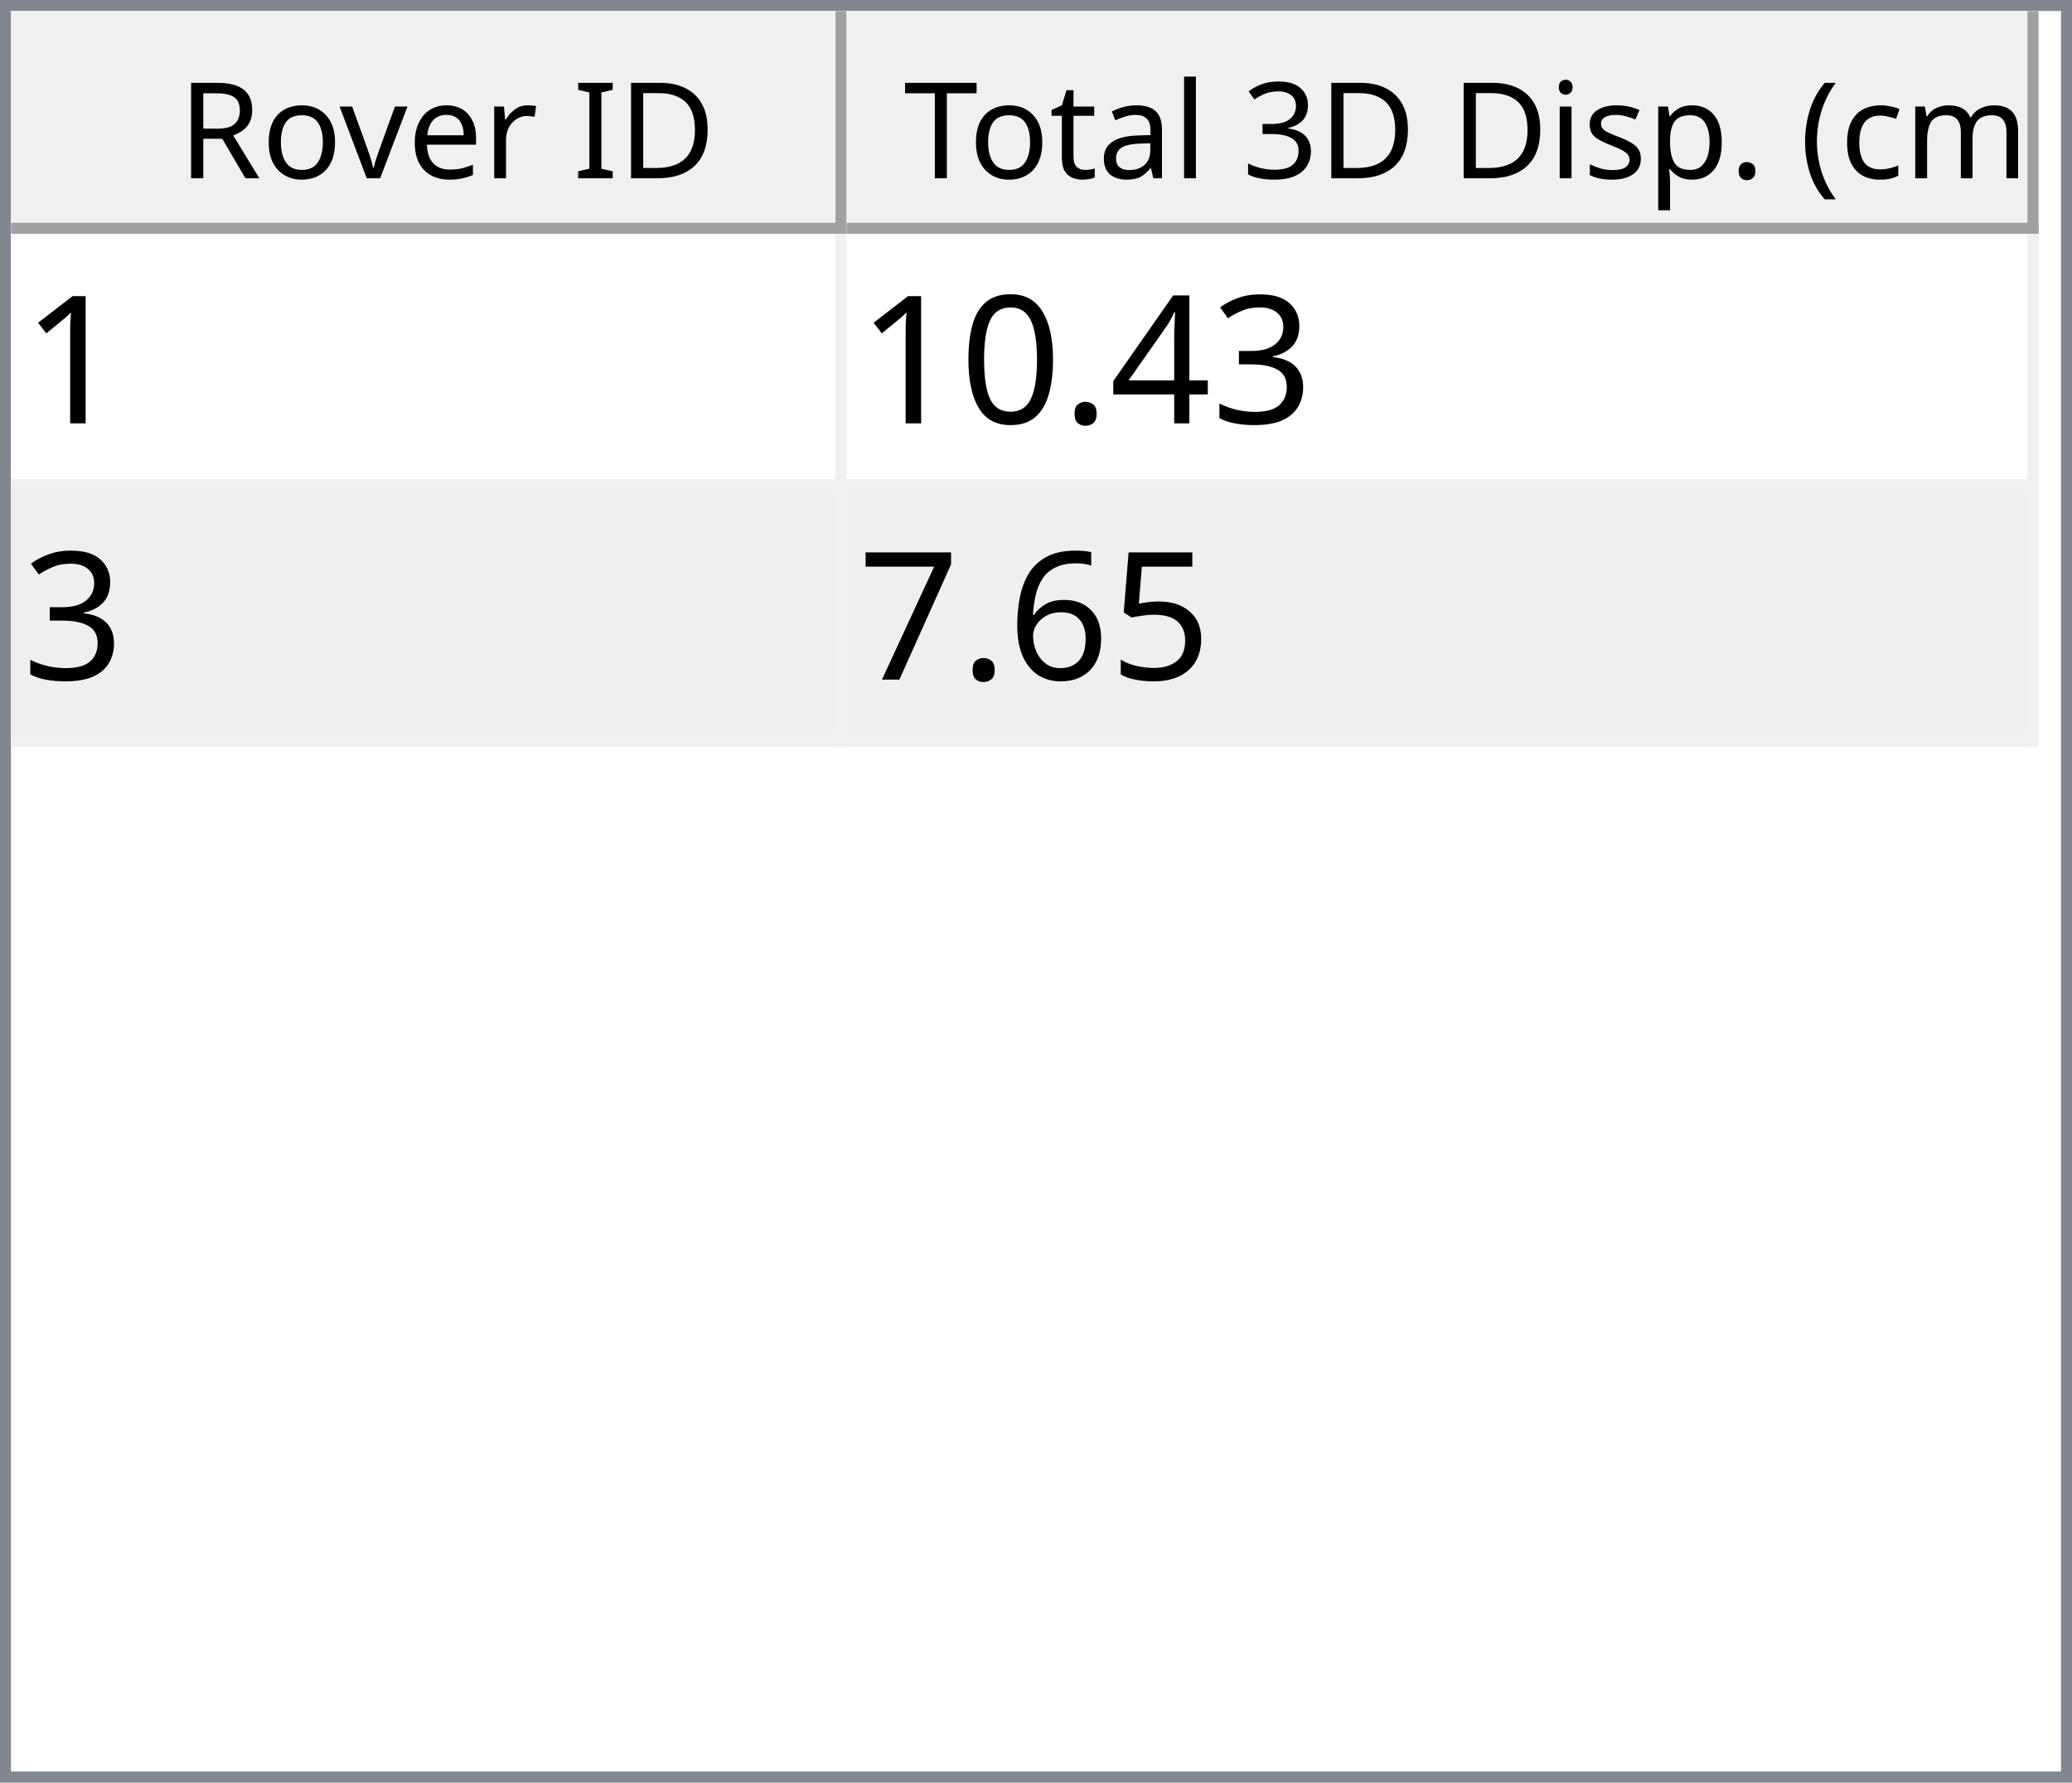
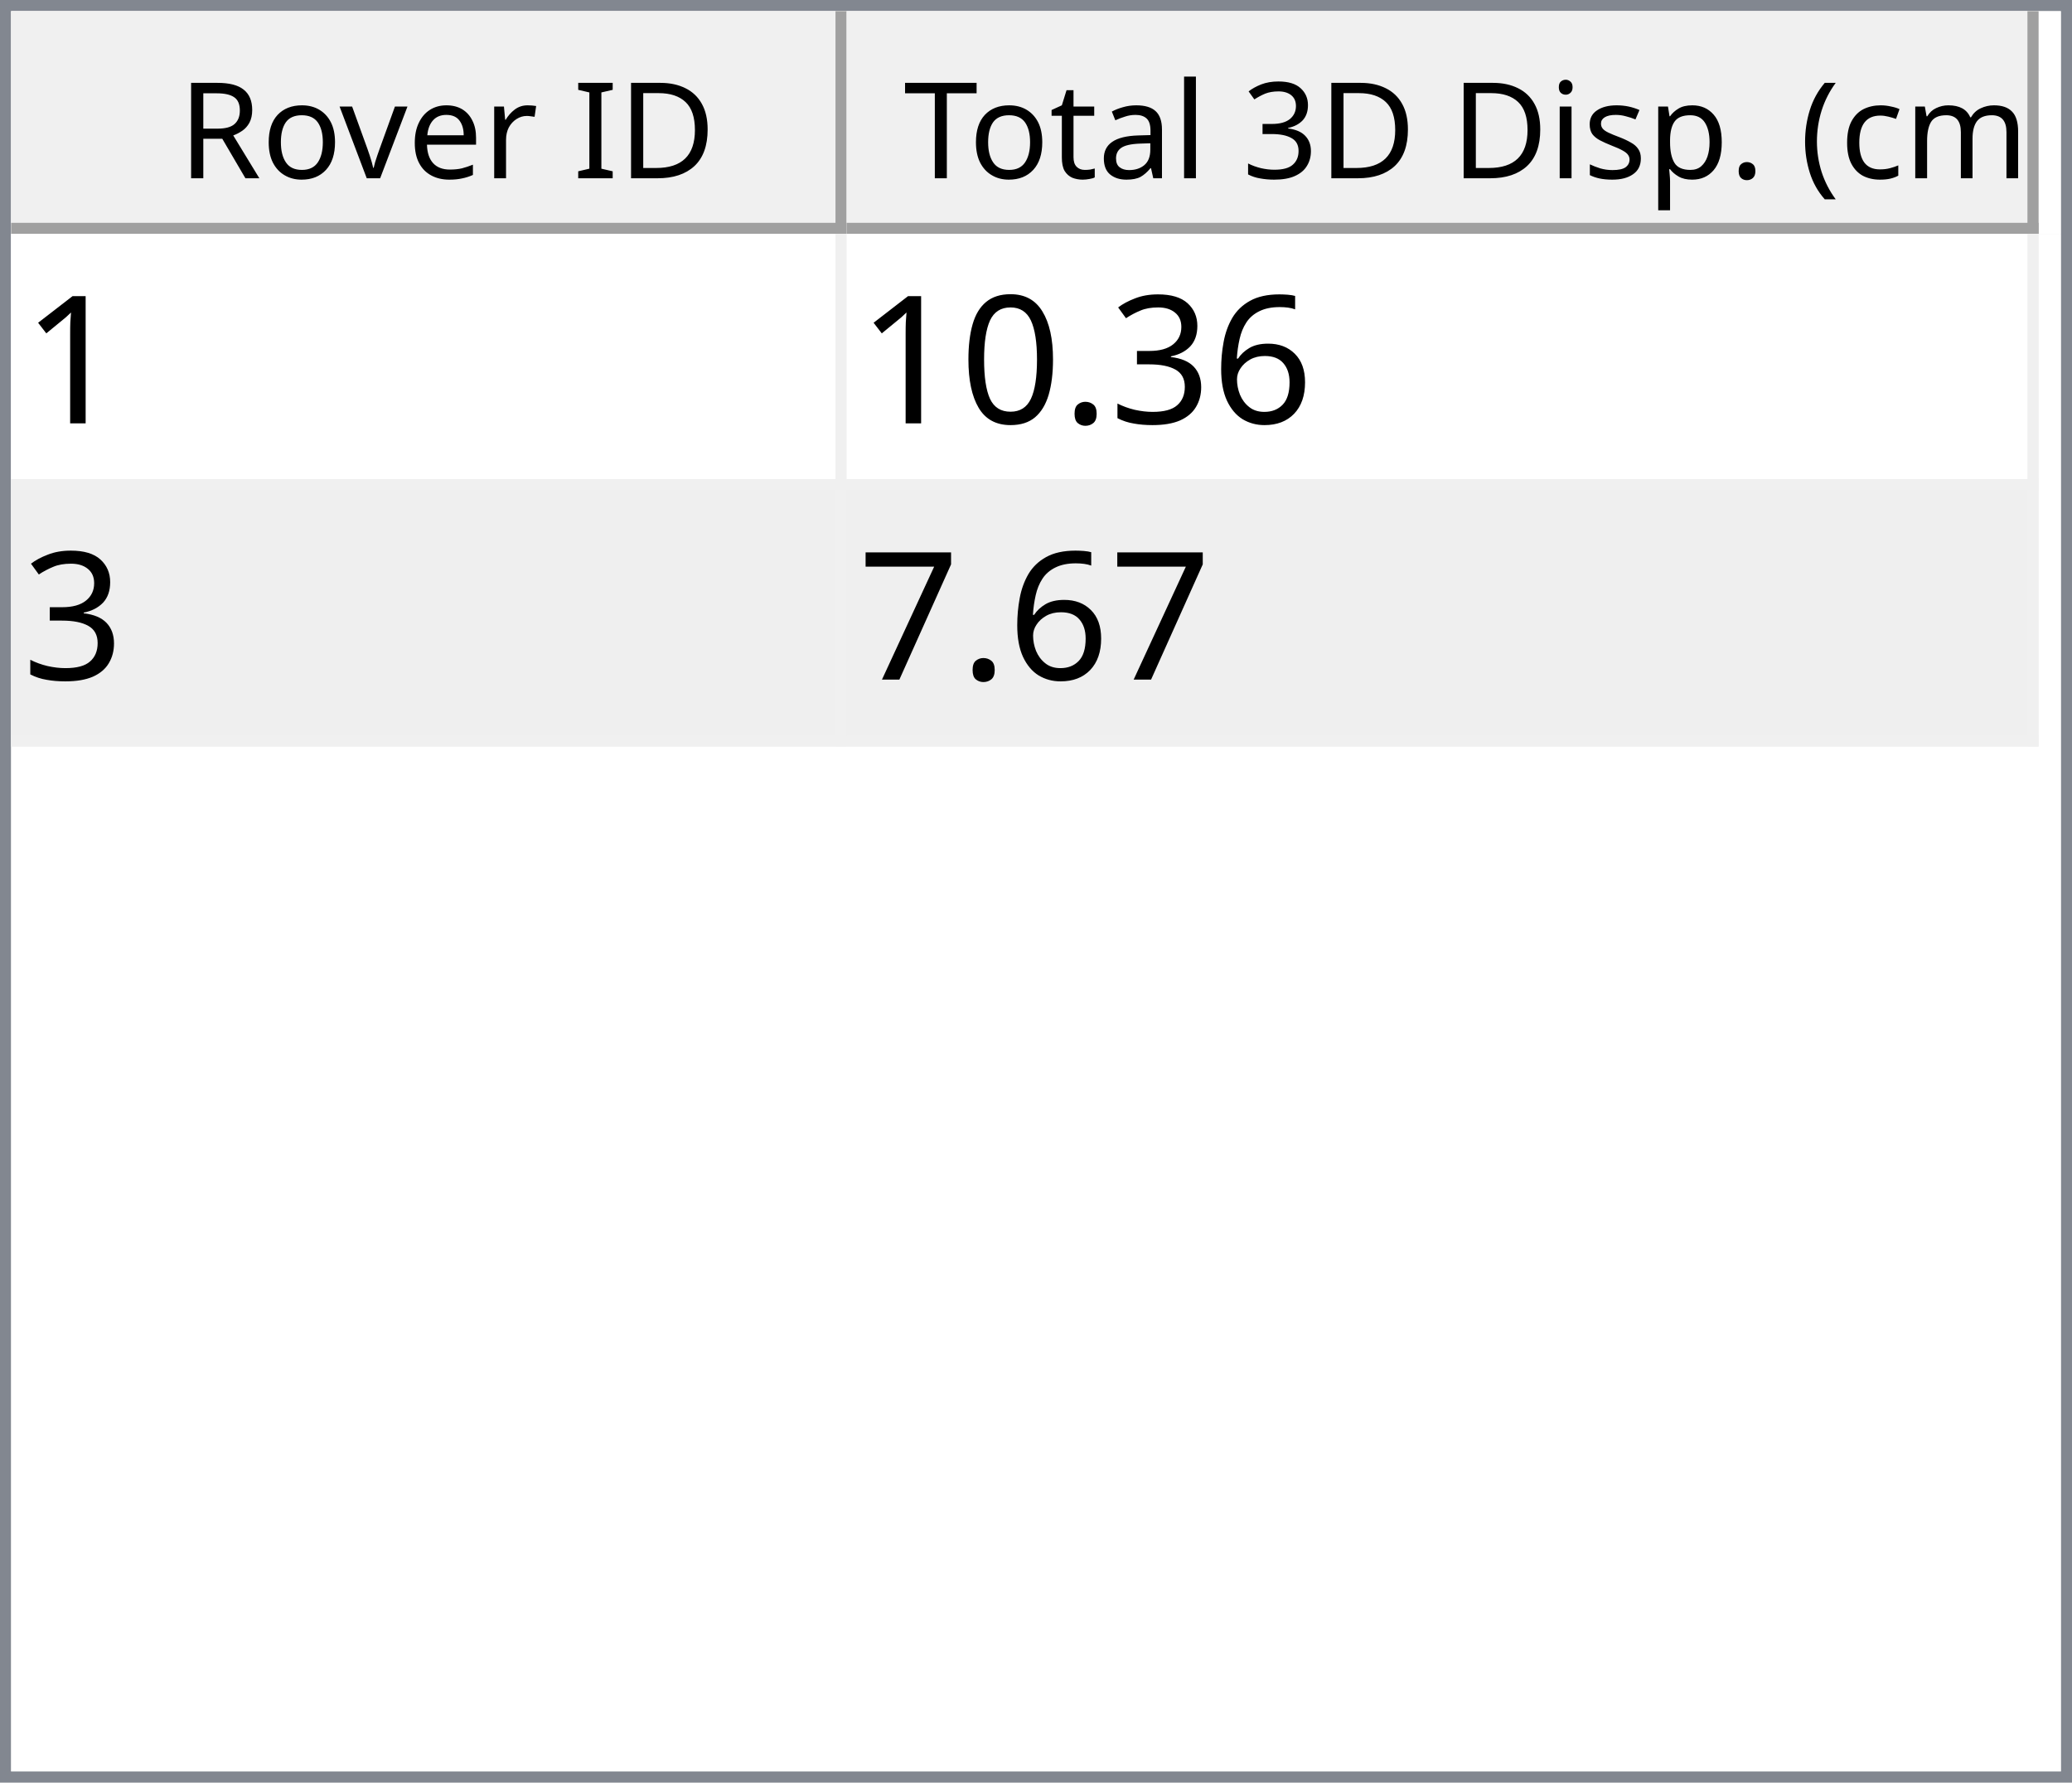
<svg xmlns="http://www.w3.org/2000/svg" style="fill-opacity:1; color-rendering:auto; color-interpolation:auto; text-rendering:auto; stroke:black; stroke-linecap:square; stroke-miterlimit:10; shape-rendering:auto; stroke-opacity:1; fill:black; stroke-dasharray:none; font-weight:normal; stroke-width:1; font-family:'Dialog'; font-style:normal; stroke-linejoin:miter; font-size:12px; stroke-dashoffset:0; image-rendering:auto;" width="186" height="160">
  <defs id="genericDefs" />
  <g>
    <defs id="defs1">
      <clipPath clipPathUnits="userSpaceOnUse" id="clipPath1">
        <path d="M0 0 L186 0 L186 160 L0 160 L0 0 Z" />
      </clipPath>
      <clipPath clipPathUnits="userSpaceOnUse" id="clipPath2">
        <path d="M0 0 L0 160 L186 160 L186 0 Z" />
      </clipPath>
      <clipPath clipPathUnits="userSpaceOnUse" id="clipPath3">
        <path d="M0 0 L0 20 L184 20 L184 0 Z" />
      </clipPath>
      <clipPath clipPathUnits="userSpaceOnUse" id="clipPath4">
        <path d="M0 0 L0 20 L75 20 L75 0 Z" />
      </clipPath>
      <clipPath clipPathUnits="userSpaceOnUse" id="clipPath5">
        <path d="M1 1 L1 19 L74 19 L74 1 Z" />
      </clipPath>
      <clipPath clipPathUnits="userSpaceOnUse" id="clipPath6">
        <path d="M0 0 L0 18 L73 18 L73 0 Z" />
      </clipPath>
      <clipPath clipPathUnits="userSpaceOnUse" id="clipPath7">
        <path d="M-0.5 -0.5 L-0.5 19.5 L74.5 19.5 L74.5 -0.5 Z" />
      </clipPath>
      <clipPath clipPathUnits="userSpaceOnUse" id="clipPath8">
        <path d="M0 0 L0 20 L107 20 L107 0 Z" />
      </clipPath>
      <clipPath clipPathUnits="userSpaceOnUse" id="clipPath9">
        <path d="M1 1 L1 19 L106 19 L106 1 Z" />
      </clipPath>
      <clipPath clipPathUnits="userSpaceOnUse" id="clipPath10">
        <path d="M0 0 L0 18 L105 18 L105 0 Z" />
      </clipPath>
      <clipPath clipPathUnits="userSpaceOnUse" id="clipPath11">
        <path d="M-0.5 -0.5 L-0.5 19.5 L106.5 19.5 L106.5 -0.5 Z" />
      </clipPath>
      <clipPath clipPathUnits="userSpaceOnUse" id="clipPath12">
        <path d="M0 0 L0 138 L184 138 L184 0 Z" />
      </clipPath>
      <clipPath clipPathUnits="userSpaceOnUse" id="clipPath13">
        <path d="M0 0 L0 46 L182 46 L182 0 Z" />
      </clipPath>
      <clipPath clipPathUnits="userSpaceOnUse" id="clipPath14">
        <path d="M-0.5 -0.5 L-0.5 45.5 L181.5 45.5 L181.5 -0.5 Z" />
      </clipPath>
      <clipPath clipPathUnits="userSpaceOnUse" id="clipPath15">
        <path d="M0 0 L0 22 L74 22 L74 0 Z" />
      </clipPath>
      <clipPath clipPathUnits="userSpaceOnUse" id="clipPath16">
        <path d="M0 0 L0 22 L106 22 L106 0 Z" />
      </clipPath>
      <font horiz-adv-x="64.551" id="font1">
        <font-face ascent="107.91" descent="25.098" units-per-em="100" style="font-style:normal; font-family:Segoe UI; font-weight:normal;" />
        <missing-glyph horiz-adv-x="64.551" d="M8.109 0 L8.109 68.266 L56.453 68.266 L56.453 0 L8.109 0 ZM15.328 7.234 L49.219 7.234 L49.219 61.031 L15.328 61.031 L15.328 7.234 Z" />
        <glyph unicode="D" horiz-adv-x="70.117" d="M9.188 0 L9.188 70.016 L28.516 70.016 Q65.531 70.016 65.531 35.891 Q65.531 19.672 55.25 9.836 Q44.969 0 27.734 0 L9.188 0 ZM17.391 62.594 L17.391 7.422 L27.828 7.422 Q41.609 7.422 49.273 14.797 Q56.938 22.172 56.938 35.688 Q56.938 62.594 28.328 62.594 L17.391 62.594 Z" />
        <glyph unicode="I" horiz-adv-x="26.611" d="M17.391 0 L9.188 0 L9.188 70.016 L17.391 70.016 L17.391 0 Z" />
        <glyph unicode=" " horiz-adv-x="27.393" d="" />
        <glyph unicode="r" horiz-adv-x="34.766" d="M34.188 41.891 Q32.078 43.5 28.125 43.5 Q23 43.5 19.555 38.672 Q16.109 33.844 16.109 25.484 L16.109 0 L8.109 0 L8.109 50 L16.109 50 L16.109 39.703 L16.312 39.703 Q18.016 44.969 21.531 47.922 Q25.047 50.875 29.391 50.875 Q32.516 50.875 34.188 50.203 L34.188 41.891 Z" />
        <glyph unicode="e" horiz-adv-x="52.295" d="M48.297 23 L12.984 23 Q13.188 14.656 17.484 10.109 Q21.781 5.562 29.297 5.562 Q37.75 5.562 44.828 11.141 L44.828 3.609 Q38.234 -1.172 27.391 -1.172 Q16.797 -1.172 10.742 5.641 Q4.688 12.453 4.688 24.812 Q4.688 36.469 11.305 43.82 Q17.922 51.172 27.734 51.172 Q37.547 51.172 42.922 44.828 Q48.297 38.484 48.297 27.203 L48.297 23 ZM40.094 29.781 Q40.047 36.719 36.75 40.578 Q33.453 44.438 27.594 44.438 Q21.922 44.438 17.969 40.383 Q14.016 36.328 13.094 29.781 L40.094 29.781 Z" />
        <glyph unicode="v" horiz-adv-x="47.9" d="M47.406 50 L27.484 0 L19.625 0 L0.688 50 L9.469 50 L22.172 13.672 Q23.578 9.672 23.922 6.688 L24.125 6.688 Q24.609 10.453 25.688 13.484 L38.969 50 L47.406 50 Z" />
        <glyph unicode="o" horiz-adv-x="58.594" d="M29 -1.172 Q17.922 -1.172 11.305 5.836 Q4.688 12.844 4.688 24.422 Q4.688 37.016 11.57 44.094 Q18.453 51.172 30.172 51.172 Q41.359 51.172 47.633 44.289 Q53.906 37.406 53.906 25.203 Q53.906 13.234 47.141 6.031 Q40.375 -1.172 29 -1.172 ZM29.594 44.438 Q21.875 44.438 17.383 39.188 Q12.891 33.938 12.891 24.703 Q12.891 15.828 17.43 10.695 Q21.969 5.562 29.594 5.562 Q37.359 5.562 41.531 10.594 Q45.703 15.625 45.703 24.906 Q45.703 34.281 41.531 39.359 Q37.359 44.438 29.594 44.438 Z" />
        <glyph unicode="R" horiz-adv-x="59.814" d="M59.375 0 L49.609 0 L37.891 19.625 Q36.281 22.359 34.766 24.289 Q33.25 26.219 31.664 27.438 Q30.078 28.656 28.25 29.219 Q26.422 29.781 24.125 29.781 L17.391 29.781 L17.391 0 L9.188 0 L9.188 70.016 L30.078 70.016 Q34.672 70.016 38.555 68.867 Q42.438 67.719 45.289 65.375 Q48.141 63.031 49.758 59.547 Q51.375 56.062 51.375 51.375 Q51.375 47.703 50.273 44.656 Q49.172 41.609 47.148 39.211 Q45.125 36.812 42.266 35.133 Q39.406 33.453 35.844 32.516 L35.844 32.328 Q37.594 31.547 38.891 30.547 Q40.188 29.547 41.359 28.18 Q42.531 26.812 43.68 25.078 Q44.828 23.344 46.234 21.047 L59.375 0 ZM17.391 62.594 L17.391 37.203 L28.516 37.203 Q31.594 37.203 34.203 38.133 Q36.812 39.062 38.719 40.797 Q40.625 42.531 41.703 45.047 Q42.781 47.562 42.781 50.688 Q42.781 56.297 39.141 59.445 Q35.5 62.594 28.609 62.594 L17.391 62.594 Z" />
        <glyph unicode=")" horiz-adv-x="30.176" d="M8.297 -15.922 L1.172 -15.922 Q16.406 2.344 16.406 26.812 Q16.406 51.469 1.078 70.016 L8.297 70.016 Q23.531 52.156 23.531 26.703 Q23.531 1.375 8.297 -15.922 Z" />
        <glyph unicode="m" horiz-adv-x="86.133" d="M79.109 0 L71.094 0 L71.094 28.719 Q71.094 37.016 68.531 40.727 Q65.969 44.438 59.906 44.438 Q54.781 44.438 51.195 39.75 Q47.609 35.062 47.609 28.516 L47.609 0 L39.594 0 L39.594 29.688 Q39.594 44.438 28.219 44.438 Q22.953 44.438 19.531 40.016 Q16.109 35.594 16.109 28.516 L16.109 0 L8.109 0 L8.109 50 L16.109 50 L16.109 42.094 L16.312 42.094 Q21.625 51.172 31.844 51.172 Q36.969 51.172 40.773 48.312 Q44.578 45.453 46 40.828 Q51.562 51.172 62.594 51.172 Q79.109 51.172 79.109 30.812 L79.109 0 Z" />
        <glyph unicode="c" horiz-adv-x="46.191" d="M42.188 2.297 Q36.422 -1.172 28.516 -1.172 Q17.828 -1.172 11.258 5.789 Q4.688 12.75 4.688 23.828 Q4.688 36.188 11.766 43.68 Q18.844 51.172 30.672 51.172 Q37.25 51.172 42.281 48.734 L42.281 40.531 Q36.719 44.438 30.375 44.438 Q22.703 44.438 17.797 38.945 Q12.891 33.453 12.891 24.516 Q12.891 15.719 17.508 10.641 Q22.125 5.562 29.891 5.562 Q36.422 5.562 42.188 9.906 L42.188 2.297 Z" />
        <glyph unicode="(" horiz-adv-x="30.176" d="M29.109 -15.922 L21.969 -15.922 Q6.844 1.375 6.844 26.703 Q6.844 52.156 21.969 70.016 L29.203 70.016 Q13.875 51.469 13.875 26.812 Q13.875 2.344 29.109 -15.922 Z" />
        <glyph unicode="." horiz-adv-x="21.68" d="M10.891 -1.078 Q8.641 -1.078 7.055 0.539 Q5.469 2.156 5.469 4.391 Q5.469 6.641 7.055 8.273 Q8.641 9.906 10.891 9.906 Q13.188 9.906 14.797 8.273 Q16.406 6.641 16.406 4.391 Q16.406 2.156 14.797 0.539 Q13.188 -1.078 10.891 -1.078 Z" />
        <glyph unicode="p" horiz-adv-x="58.789" d="M16.312 7.234 L16.109 7.234 L16.109 -23 L8.109 -23 L8.109 50 L16.109 50 L16.109 41.219 L16.312 41.219 Q22.219 51.172 33.594 51.172 Q43.266 51.172 48.688 44.461 Q54.109 37.75 54.109 26.469 Q54.109 13.922 48 6.375 Q41.891 -1.172 31.297 -1.172 Q21.578 -1.172 16.312 7.234 ZM16.109 27.391 L16.109 20.406 Q16.109 14.203 20.141 9.883 Q24.172 5.562 30.375 5.562 Q37.641 5.562 41.773 11.133 Q45.906 16.703 45.906 26.609 Q45.906 34.969 42.047 39.703 Q38.188 44.438 31.594 44.438 Q24.609 44.438 20.359 39.578 Q16.109 34.719 16.109 27.391 Z" />
        <glyph unicode="s" horiz-adv-x="42.432" d="M5.078 1.812 L5.078 10.406 Q11.625 5.562 19.484 5.562 Q30.031 5.562 30.031 12.594 Q30.031 14.594 29.125 15.992 Q28.219 17.391 26.68 18.461 Q25.141 19.531 23.07 20.383 Q21 21.234 18.609 22.172 Q15.281 23.484 12.766 24.828 Q10.25 26.172 8.57 27.859 Q6.891 29.547 6.031 31.695 Q5.172 33.844 5.172 36.719 Q5.172 40.234 6.789 42.945 Q8.406 45.656 11.086 47.484 Q13.766 49.312 17.211 50.242 Q20.656 51.172 24.312 51.172 Q30.812 51.172 35.938 48.922 L35.938 40.828 Q30.422 44.438 23.25 44.438 Q21 44.438 19.195 43.922 Q17.391 43.406 16.094 42.477 Q14.797 41.547 14.086 40.258 Q13.375 38.969 13.375 37.406 Q13.375 35.453 14.086 34.133 Q14.797 32.812 16.164 31.789 Q17.531 30.766 19.484 29.938 Q21.438 29.109 23.922 28.125 Q27.25 26.859 29.883 25.516 Q32.516 24.172 34.375 22.484 Q36.234 20.797 37.234 18.602 Q38.234 16.406 38.234 13.375 Q38.234 9.672 36.602 6.938 Q34.969 4.203 32.234 2.398 Q29.5 0.594 25.93 -0.289 Q22.359 -1.172 18.453 -1.172 Q10.75 -1.172 5.078 1.812 Z" />
        <glyph unicode="i" horiz-adv-x="24.219" d="M12.203 62.703 Q10.062 62.703 8.547 64.164 Q7.031 65.625 7.031 67.875 Q7.031 70.125 8.547 71.609 Q10.062 73.094 12.203 73.094 Q14.406 73.094 15.945 71.609 Q17.484 70.125 17.484 67.875 Q17.484 65.719 15.945 64.211 Q14.406 62.703 12.203 62.703 ZM16.109 0 L8.109 0 L8.109 50 L16.109 50 L16.109 0 Z" />
        <glyph unicode="3" horiz-adv-x="53.906" d="M46.531 19.828 Q46.531 15.094 44.75 11.211 Q42.969 7.328 39.719 4.57 Q36.469 1.812 31.93 0.297 Q27.391 -1.219 21.922 -1.219 Q11.922 -1.219 6 2.594 L6 11.188 Q13.094 5.609 22.219 5.609 Q25.875 5.609 28.828 6.539 Q31.781 7.469 33.906 9.227 Q36.031 10.984 37.18 13.477 Q38.328 15.969 38.328 19.094 Q38.328 32.812 18.797 32.812 L12.984 32.812 L12.984 39.594 L18.5 39.594 Q35.797 39.594 35.797 52.484 Q35.797 64.406 22.609 64.406 Q15.188 64.406 8.688 59.422 L8.688 67.188 Q15.375 71.188 24.609 71.188 Q29 71.188 32.57 69.969 Q36.141 68.75 38.68 66.555 Q41.219 64.359 42.609 61.281 Q44 58.203 44 54.5 Q44 40.672 30.031 36.719 L30.031 36.531 Q33.594 36.141 36.625 34.797 Q39.656 33.453 41.852 31.305 Q44.047 29.156 45.289 26.25 Q46.531 23.344 46.531 19.828 Z" />
        <glyph unicode="l" horiz-adv-x="24.219" d="M16.109 0 L8.109 0 L8.109 74.031 L16.109 74.031 L16.109 0 Z" />
        <glyph unicode="a" horiz-adv-x="50.879" d="M43.891 0 L35.891 0 L35.891 7.812 L35.688 7.812 Q30.469 -1.172 20.312 -1.172 Q12.844 -1.172 8.617 2.781 Q4.391 6.734 4.391 13.281 Q4.391 27.297 20.906 29.594 L35.891 31.688 Q35.891 44.438 25.594 44.438 Q16.547 44.438 9.281 38.281 L9.281 46.484 Q16.656 51.172 26.266 51.172 Q43.891 51.172 43.891 32.516 L43.891 0 ZM35.891 25.297 L23.828 23.641 Q18.266 22.859 15.43 20.875 Q12.594 18.891 12.594 13.875 Q12.594 10.203 15.211 7.883 Q17.828 5.562 22.172 5.562 Q28.125 5.562 32.008 9.742 Q35.891 13.922 35.891 20.312 L35.891 25.297 Z" />
        <glyph unicode="t" horiz-adv-x="33.887" d="M31.297 0.484 Q28.469 -1.078 23.828 -1.078 Q10.688 -1.078 10.688 13.578 L10.688 43.172 L2.094 43.172 L2.094 50 L10.688 50 L10.688 62.203 L18.703 64.797 L18.703 50 L31.297 50 L31.297 43.172 L18.703 43.172 L18.703 14.984 Q18.703 9.969 20.414 7.82 Q22.125 5.672 26.078 5.672 Q29.109 5.672 31.297 7.328 L31.297 0.484 Z" />
        <glyph unicode="T" horiz-adv-x="52.393" d="M50.594 62.594 L30.375 62.594 L30.375 0 L22.172 0 L22.172 62.594 L2 62.594 L2 70.016 L50.594 70.016 L50.594 62.594 Z" />
      </font>
      <font horiz-adv-x="75.0" id="font2">
        <font-face ascent="100.537" descent="21.973" units-per-em="100" style="font-style:normal; font-family:sans-serif; font-weight:normal;" />
        <missing-glyph horiz-adv-x="75.0" d="M12.5 0 L12.5 62.5 L62.5 62.5 L62.5 0 L12.5 0 ZM14.062 1.562 L60.938 1.562 L60.938 60.938 L14.062 60.938 L14.062 1.562 Z" />
        <glyph unicode="1" horiz-adv-x="55.615" d="M37.25 0 L28.469 0 L28.469 56 Q25.297 52.984 20.141 49.953 Q14.984 46.922 10.891 45.406 L10.891 53.906 Q18.266 57.375 23.781 62.305 Q29.297 67.234 31.594 71.875 L37.25 71.875 L37.25 0 Z" />
+         <glyph unicode="6" horiz-adv-x="55.615" d="M49.75 54.047 L41.016 53.375 Q39.844 58.547 37.703 60.891 Q34.125 64.656 28.906 64.656 Q24.703 64.656 21.531 62.312 Q17.391 59.281 14.992 53.469 Q12.594 47.656 12.5 36.922 Q15.672 41.75 20.266 44.094 Q24.859 46.438 29.891 46.438 Q38.672 46.438 44.852 39.969 Q51.031 33.5 51.031 23.25 Q51.031 16.5 48.125 10.719 Q45.219 4.938 40.141 1.859 Q35.062 -1.219 28.609 -1.219 Q17.625 -1.219 10.695 6.859 Q3.766 14.938 3.766 33.5 Q3.766 54.25 11.422 63.672 Q18.109 71.875 29.438 71.875 Q37.891 71.875 43.289 67.141 Q48.688 62.406 49.75 54.047 ZM13.875 23.188 Q13.875 18.656 15.797 14.508 Q17.719 10.359 21.188 8.18 Q24.656 6 28.469 6 Q34.031 6 38.039 10.492 Q42.047 14.984 42.047 22.703 Q42.047 30.125 38.086 34.398 Q34.125 38.672 28.125 38.672 Q22.172 38.672 18.023 34.398 Q13.875 30.125 13.875 23.188 Z" />
        <glyph unicode="3" horiz-adv-x="55.615" d="M4.203 18.891 L12.984 20.062 Q14.5 12.594 18.141 9.297 Q21.781 6 27 6 Q33.203 6 37.477 10.297 Q41.75 14.594 41.75 20.953 Q41.75 27 37.797 30.93 Q33.844 34.859 27.734 34.859 Q25.25 34.859 21.531 33.891 L22.516 41.609 Q23.391 41.5 23.922 41.5 Q29.547 41.5 34.039 44.43 Q38.531 47.359 38.531 53.469 Q38.531 58.297 35.258 61.477 Q31.984 64.656 26.812 64.656 Q21.688 64.656 18.266 61.43 Q14.844 58.203 13.875 51.766 L5.078 53.328 Q6.688 62.156 12.398 67.016 Q18.109 71.875 26.609 71.875 Q32.469 71.875 37.398 69.359 Q42.328 66.844 44.945 62.5 Q47.562 58.156 47.562 53.266 Q47.562 48.641 45.07 44.828 Q42.578 41.016 37.703 38.766 Q44.047 37.312 47.562 32.695 Q51.078 28.078 51.078 21.141 Q51.078 11.766 44.242 5.25 Q37.406 -1.266 26.953 -1.266 Q17.531 -1.266 11.305 4.352 Q5.078 9.969 4.203 18.891 Z" />
-         <glyph unicode="4" horiz-adv-x="55.615" d="M32.328 0 L32.328 17.141 L1.266 17.141 L1.266 25.203 L33.938 71.578 L41.109 71.578 L41.109 25.203 L50.781 25.203 L50.781 17.141 L41.109 17.141 L41.109 0 L32.328 0 ZM32.328 25.203 L32.328 57.469 L9.906 25.203 L32.328 25.203 Z" />
        <glyph unicode="." horiz-adv-x="27.783" d="M9.078 0 L9.078 10.016 L19.094 10.016 L19.094 0 L9.078 0 Z" />
        <glyph unicode="0" horiz-adv-x="55.615" d="M4.156 35.297 Q4.156 48 6.766 55.742 Q9.375 63.484 14.523 67.68 Q19.672 71.875 27.484 71.875 Q33.25 71.875 37.594 69.555 Q41.938 67.234 44.773 62.867 Q47.609 58.5 49.219 52.227 Q50.828 45.953 50.828 35.297 Q50.828 22.703 48.242 14.969 Q45.656 7.234 40.508 3.008 Q35.359 -1.219 27.484 -1.219 Q17.141 -1.219 11.234 6.203 Q4.156 15.141 4.156 35.297 ZM13.188 35.297 Q13.188 17.672 17.312 11.836 Q21.438 6 27.484 6 Q33.547 6 37.672 11.859 Q41.797 17.719 41.797 35.297 Q41.797 52.984 37.672 58.789 Q33.547 64.594 27.391 64.594 Q21.344 64.594 17.719 59.469 Q13.188 52.938 13.188 35.297 Z" />
-         <glyph unicode="5" horiz-adv-x="55.615" d="M4.156 18.75 L13.375 19.531 Q14.406 12.797 18.141 9.398 Q21.875 6 27.156 6 Q33.5 6 37.891 10.789 Q42.281 15.578 42.281 23.484 Q42.281 31 38.062 35.352 Q33.844 39.703 27 39.703 Q22.75 39.703 19.336 37.773 Q15.922 35.844 13.969 32.766 L5.719 33.844 L12.641 70.609 L48.25 70.609 L48.25 62.203 L19.672 62.203 L15.828 42.969 Q22.266 47.469 29.344 47.469 Q38.719 47.469 45.164 40.969 Q51.609 34.469 51.609 24.266 Q51.609 14.547 45.953 7.469 Q39.062 -1.219 27.156 -1.219 Q17.391 -1.219 11.211 4.25 Q5.031 9.719 4.156 18.75 Z" />
-         <glyph unicode="6" horiz-adv-x="55.615" d="M49.75 54.047 L41.016 53.375 Q39.844 58.547 37.703 60.891 Q34.125 64.656 28.906 64.656 Q24.703 64.656 21.531 62.312 Q17.391 59.281 14.992 53.469 Q12.594 47.656 12.5 36.922 Q15.672 41.75 20.266 44.094 Q24.859 46.438 29.891 46.438 Q38.672 46.438 44.852 39.969 Q51.031 33.5 51.031 23.25 Q51.031 16.5 48.125 10.719 Q45.219 4.938 40.141 1.859 Q35.062 -1.219 28.609 -1.219 Q17.625 -1.219 10.695 6.859 Q3.766 14.938 3.766 33.5 Q3.766 54.25 11.422 63.672 Q18.109 71.875 29.438 71.875 Q37.891 71.875 43.289 67.141 Q48.688 62.406 49.75 54.047 ZM13.875 23.188 Q13.875 18.656 15.797 14.508 Q17.719 10.359 21.188 8.18 Q24.656 6 28.469 6 Q34.031 6 38.039 10.492 Q42.047 14.984 42.047 22.703 Q42.047 30.125 38.086 34.398 Q34.125 38.672 28.125 38.672 Q22.172 38.672 18.023 34.398 Q13.875 30.125 13.875 23.188 Z" />
        <glyph unicode="7" horiz-adv-x="55.615" d="M4.734 62.203 L4.734 70.656 L51.078 70.656 L51.078 63.812 Q44.234 56.547 37.523 44.484 Q30.812 32.422 27.156 19.672 Q24.516 10.688 23.781 0 L14.75 0 Q14.891 8.453 18.062 20.414 Q21.234 32.375 27.172 43.484 Q33.109 54.594 39.797 62.203 L4.734 62.203 Z" />
      </font>
    </defs>
    <g style="fill:white; stroke:white;">
      <rect x="0" y="0" width="186" style="clip-path:url(#clipPath1); stroke:none;" height="160" />
    </g>
    <g style="fill:white; text-rendering:optimizeSpeed; color-rendering:optimizeSpeed; image-rendering:optimizeSpeed; shape-rendering:crispEdges; stroke:white; color-interpolation:sRGB;">
      <rect x="0" width="186" height="160" y="0" style="stroke:none;" />
      <path style="stroke:none;" d="M0 160 L186 160 L186 0 L0 0 Z" />
    </g>
    <g style="fill:rgb(240,240,240); font-family:'Segoe UI'; stroke:rgb(240,240,240);">
      <rect x="0" y="0" width="186" style="clip-path:url(#clipPath2); stroke:none;" height="160" />
    </g>
    <g style="fill:rgb(130,135,144); font-family:'Segoe UI'; stroke:rgb(130,135,144);">
      <path d="M0 0 L186 0 L186 160 L0 160 L0 0 ZM1 1 L185 1 L185 159 L1 159 L1 1 Z" style="fill-rule:evenodd; clip-path:url(#clipPath2); stroke:none;" />
    </g>
    <g style="fill:white; font-family:'Segoe UI'; stroke:white;" transform="translate(1,1)">
      <rect x="0" y="0" width="184" style="clip-path:url(#clipPath3); stroke:none;" height="20" />
    </g>
    <g style="fill:rgb(240,240,240); font-family:'Segoe UI'; stroke:rgb(240,240,240);" transform="translate(1,1)">
      <rect x="0" y="0" width="75" style="clip-path:url(#clipPath4); stroke:none;" height="20" />
    </g>
    <g style="font-family:'Segoe UI';" transform="translate(2,2)">
      <text x="14" xml:space="preserve" y="14" style="clip-path:url(#clipPath6); stroke:none;">Rover ID</text>
    </g>
    <g style="fill:rgb(160,160,160); font-family:'Segoe UI'; stroke:rgb(160,160,160); stroke-linejoin:bevel;" transform="translate(1.5,1.5)">
      <line x1="74" x2="74" y1="0" style="fill:none; clip-path:url(#clipPath7);" y2="19" />
    </g>
    <g style="fill:rgb(160,160,160); font-family:'Segoe UI'; stroke:rgb(160,160,160); stroke-linejoin:bevel;" transform="matrix(1,0,0,1,1,1) translate(0.5,0.5)">
      <line x1="0" x2="74" y1="19" style="fill:none; clip-path:url(#clipPath7);" y2="19" />
    </g>
    <g style="fill:rgb(240,240,240); font-family:'Segoe UI'; stroke:rgb(240,240,240);" transform="translate(76,1)">
      <rect x="0" y="0" width="107" style="clip-path:url(#clipPath8); stroke:none;" height="20" />
    </g>
    <g style="font-family:'Segoe UI';" transform="translate(77,2)">
      <text x="1" xml:space="preserve" y="14" style="clip-path:url(#clipPath10); stroke:none;"> Total 3D Disp. (cm)</text>
    </g>
    <g style="fill:rgb(160,160,160); font-family:'Segoe UI'; stroke:rgb(160,160,160); stroke-linejoin:bevel;" transform="translate(76.5,1.5)">
      <line x1="106" x2="106" y1="0" style="fill:none; clip-path:url(#clipPath11);" y2="19" />
    </g>
    <g style="fill:rgb(160,160,160); font-family:'Segoe UI'; stroke:rgb(160,160,160); stroke-linejoin:bevel;" transform="matrix(1,0,0,1,76,1) translate(0.5,0.5)">
      <line x1="0" x2="106" y1="19" style="fill:none; clip-path:url(#clipPath11);" y2="19" />
    </g>
    <g style="fill:white; font-family:'Segoe UI'; stroke:white;" transform="translate(1,21)">
      <rect x="0" y="0" width="184" style="clip-path:url(#clipPath12); stroke:none;" height="138" />
    </g>
    <g style="fill:rgb(240,240,240); font-size:16px; font-family:sans-serif; stroke:rgb(240,240,240);" transform="translate(1,21)">
      <rect x="0" y="0" width="182" style="clip-path:url(#clipPath13); stroke:none;" height="46" />
      <line transform="translate(0.5,0.5)" x1="0" x2="181" y1="22" style="clip-path:url(#clipPath14); fill:none; stroke-linejoin:bevel;" y2="22" />
    </g>
    <g transform="matrix(1,0,0,1,1,21) translate(0.5,0.5)" style="fill:rgb(240,240,240); font-size:16px; font-family:sans-serif; stroke:rgb(240,240,240); stroke-linejoin:bevel;">
      <line x1="0" x2="181" y1="45" style="fill:none; clip-path:url(#clipPath14);" y2="45" />
    </g>
    <g transform="matrix(1,0,0,1,1,21) translate(0.5,0.5)" style="fill:rgb(240,240,240); font-size:16px; font-family:sans-serif; stroke:rgb(240,240,240); stroke-linejoin:bevel;">
      <line x1="74" x2="74" y1="0" style="fill:none; clip-path:url(#clipPath14);" y2="45" />
    </g>
    <g transform="matrix(1,0,0,1,1,21) translate(0.5,0.5)" style="fill:rgb(240,240,240); font-size:16px; font-family:sans-serif; stroke:rgb(240,240,240); stroke-linejoin:bevel;">
      <line x1="181" x2="181" y1="0" style="fill:none; clip-path:url(#clipPath14);" y2="45" />
    </g>
    <g style="fill:white; font-size:16px; font-family:sans-serif; stroke:white;" transform="matrix(1,0,0,1,1,21)">
      <rect x="0" y="0" width="74" style="clip-path:url(#clipPath15); stroke:none;" height="22" />
      <text x="1" y="17" style="fill:black; clip-path:url(#clipPath15); stroke:none;" xml:space="preserve">1</text>
    </g>
    <g style="fill:white; font-size:16px; font-family:sans-serif; stroke:white;" transform="matrix(1,0,0,1,1,21) translate(75,0)">
      <rect x="0" y="0" width="106" style="clip-path:url(#clipPath16); stroke:none;" height="22" />
-       <text x="1" y="17" style="fill:black; clip-path:url(#clipPath16); stroke:none;" xml:space="preserve">10.43</text>
+       <text x="1" y="17" style="fill:black; clip-path:url(#clipPath16); stroke:none;" xml:space="preserve">10.36</text>
    </g>
    <g style="fill:rgb(239,239,239); font-size:16px; font-family:sans-serif; stroke:rgb(239,239,239);" transform="matrix(1,0,0,1,1,21) translate(0,23)">
      <rect x="0" y="0" width="74" style="clip-path:url(#clipPath15); stroke:none;" height="22" />
      <text x="1" y="17" style="fill:black; clip-path:url(#clipPath15); stroke:none;" xml:space="preserve">3</text>
    </g>
    <g style="fill:rgb(239,239,239); font-size:16px; font-family:sans-serif; stroke:rgb(239,239,239);" transform="matrix(1,0,0,1,1,21) translate(75,23)">
      <rect x="0" y="0" width="106" style="clip-path:url(#clipPath16); stroke:none;" height="22" />
-       <text x="1" y="17" style="fill:black; clip-path:url(#clipPath16); stroke:none;" xml:space="preserve">7.65</text>
+       <text x="1" y="17" style="fill:black; clip-path:url(#clipPath16); stroke:none;" xml:space="preserve">7.67</text>
    </g>
  </g>
</svg>
